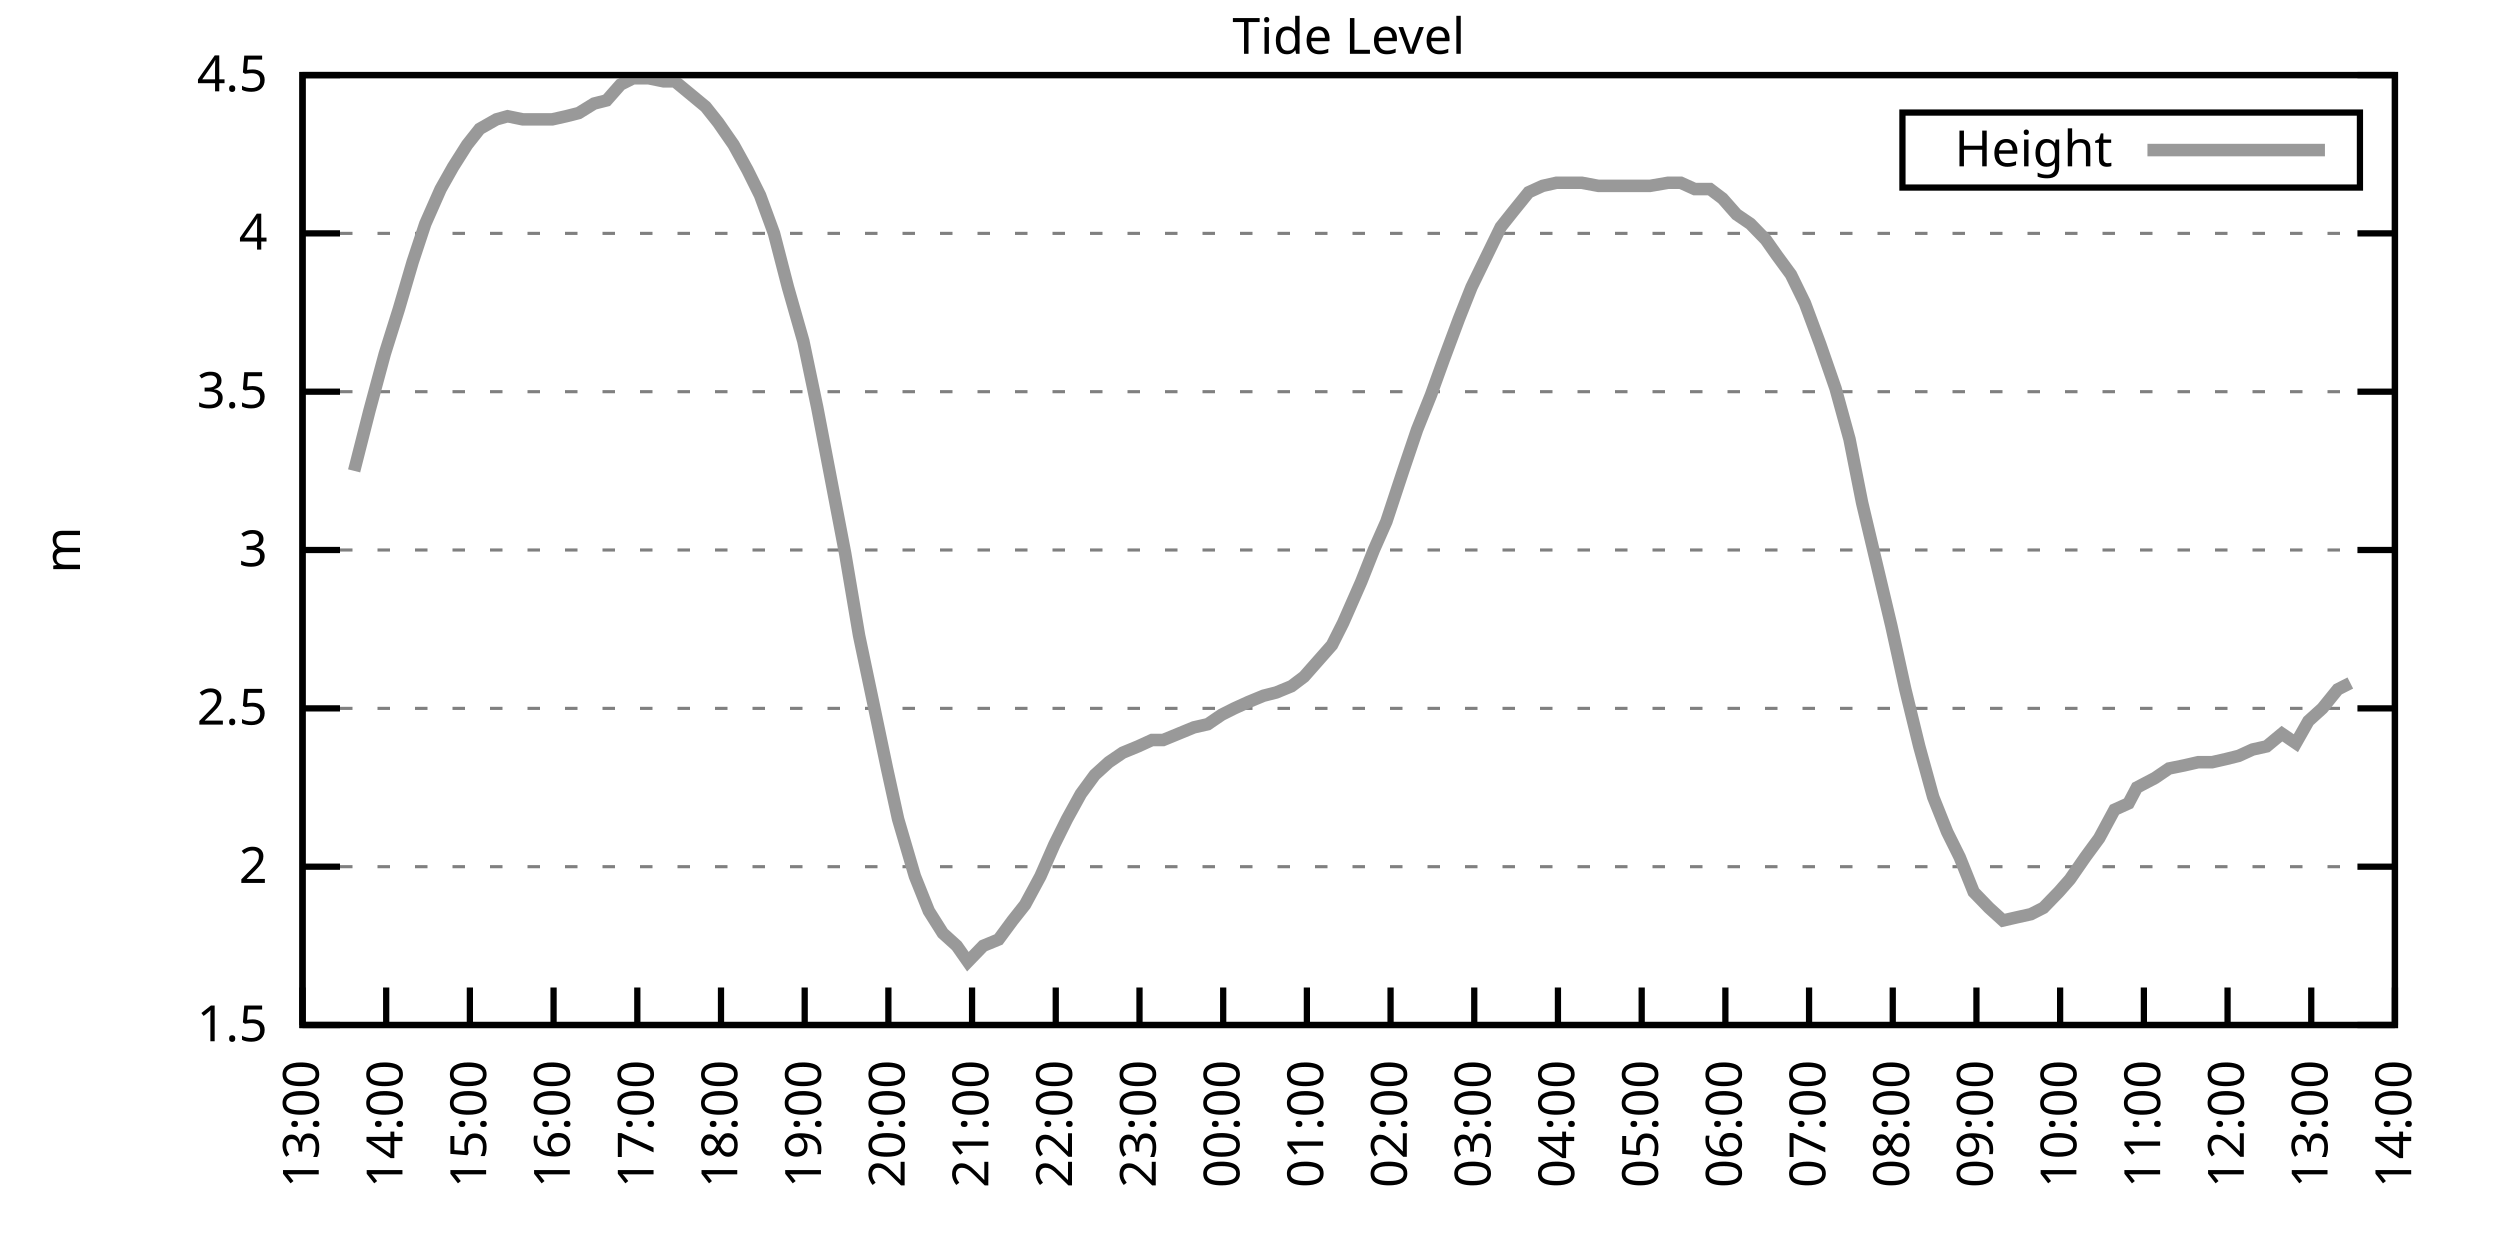
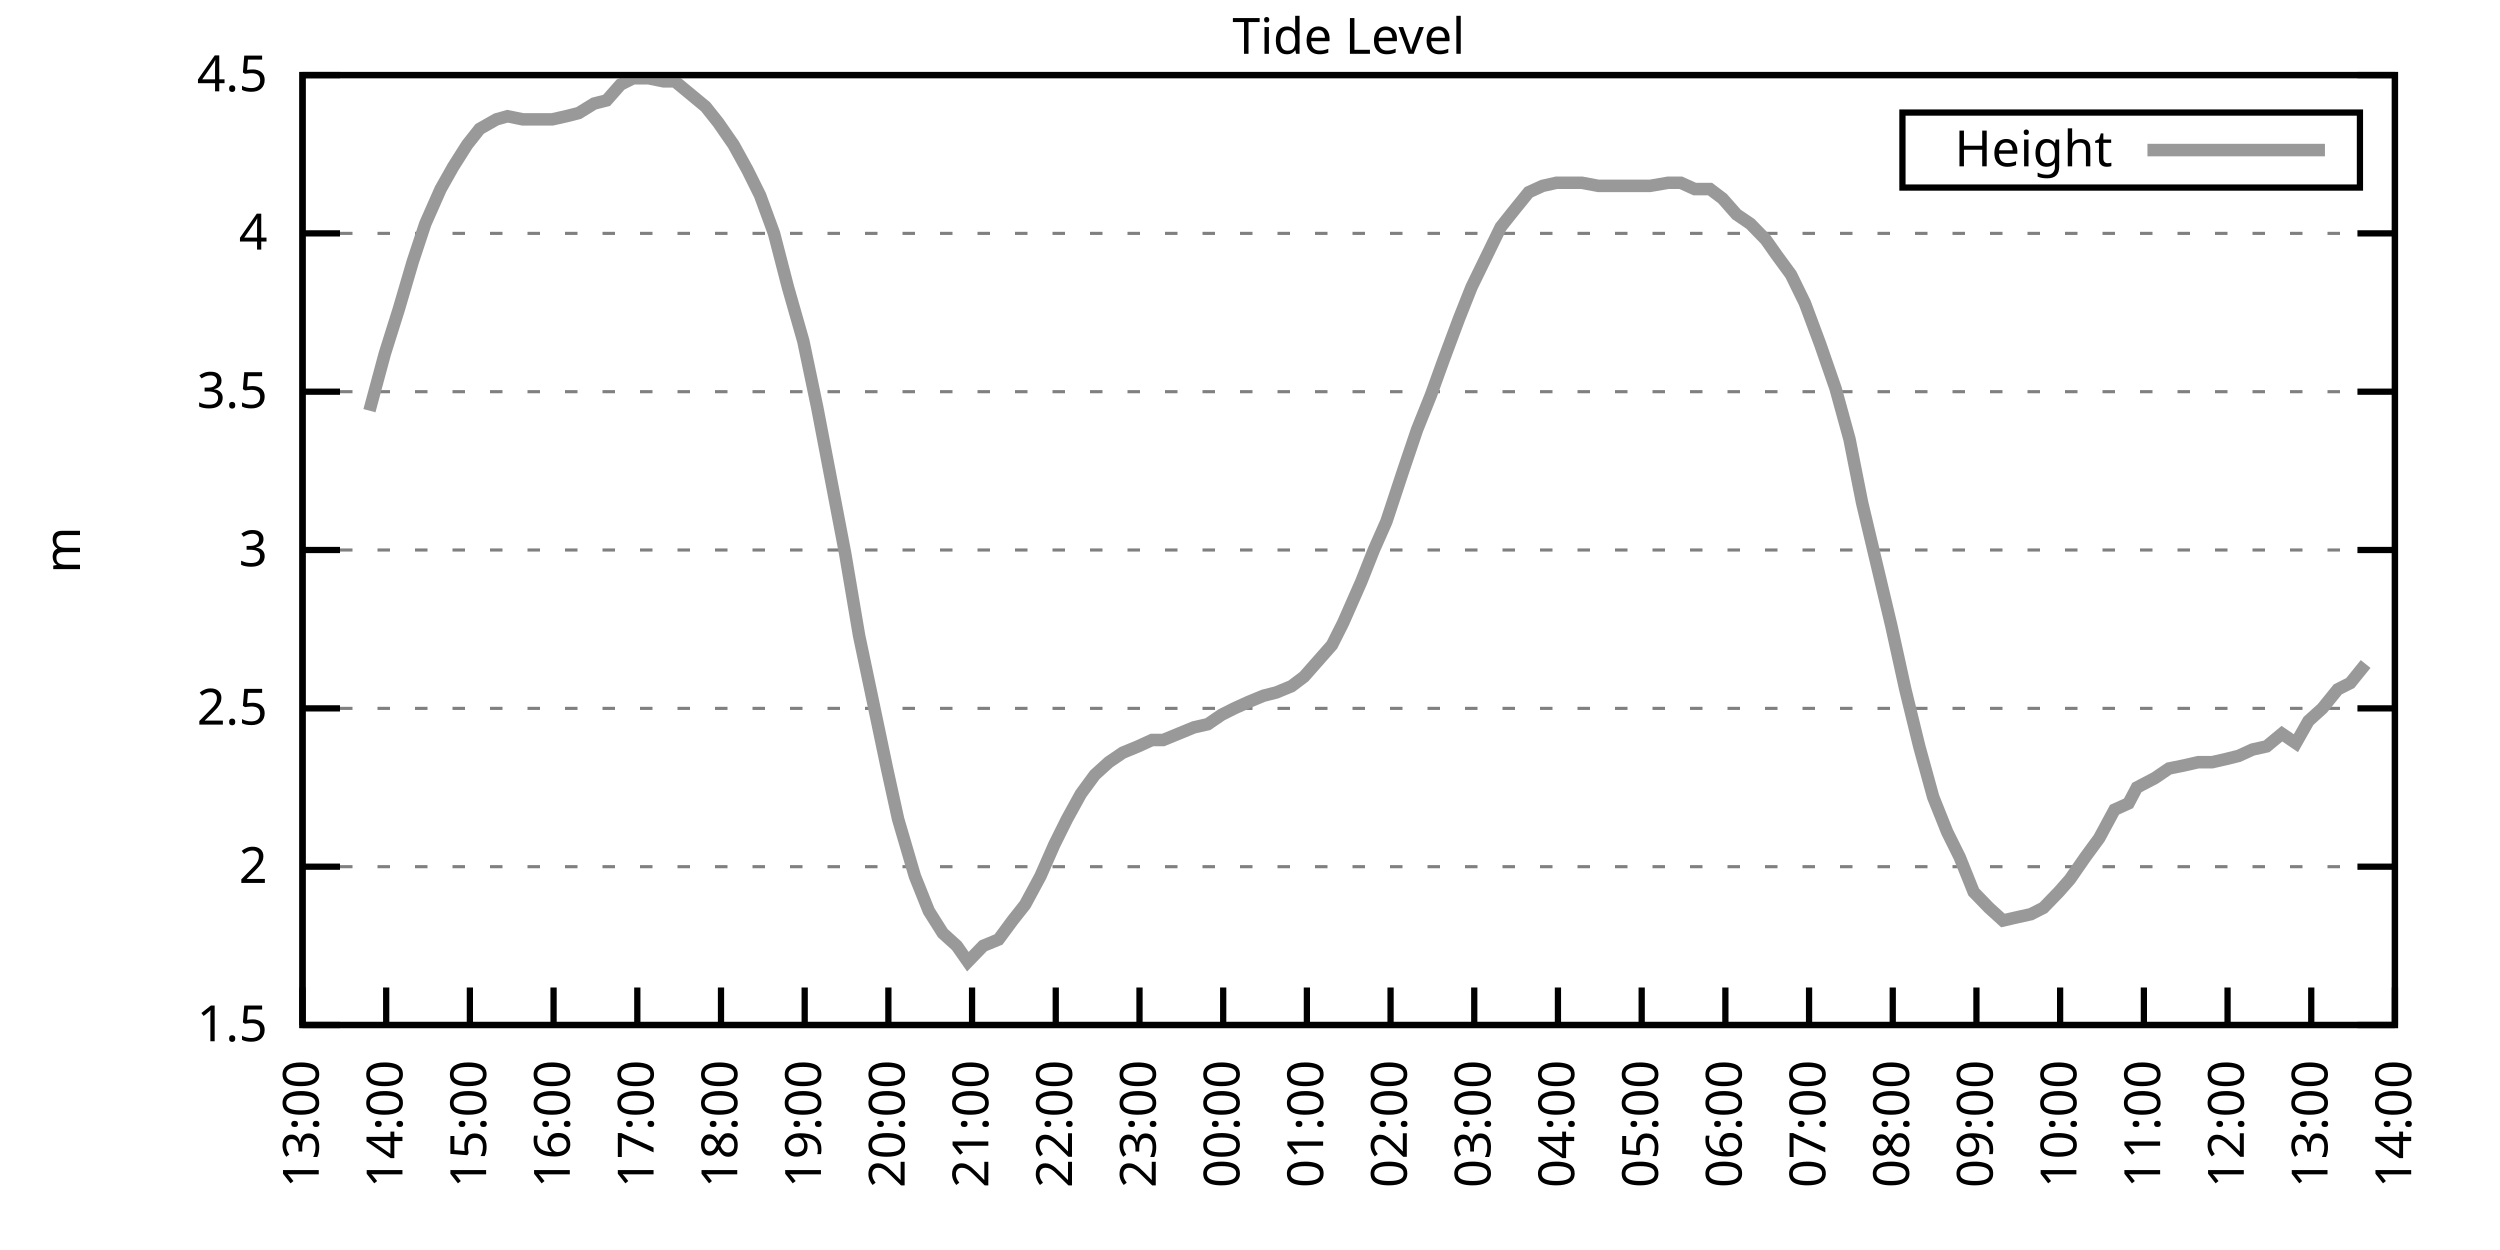
<svg xmlns="http://www.w3.org/2000/svg" xmlns:xlink="http://www.w3.org/1999/xlink" width="400" height="200" viewBox="0 0 400 200">
  <g id="gnuplot_canvas">
    <rect x="0" y="0" width="400" height="200" fill="none" />
    <defs>
      <circle id="gpDot" r="0.5" stroke-width="0.5" stroke="currentColor" />
      <path id="gpPt0" stroke-width="0.333" stroke="currentColor" d="M-1,0 h2 M0,-1 v2" />
      <path id="gpPt1" stroke-width="0.333" stroke="currentColor" d="M-1,-1 L1,1 M1,-1 L-1,1" />
      <path id="gpPt2" stroke-width="0.333" stroke="currentColor" d="M-1,0 L1,0 M0,-1 L0,1 M-1,-1 L1,1 M-1,1 L1,-1" />
      <rect id="gpPt3" stroke-width="0.333" stroke="currentColor" x="-1" y="-1" width="2" height="2" />
      <rect id="gpPt4" stroke-width="0.333" stroke="currentColor" fill="currentColor" x="-1" y="-1" width="2" height="2" />
      <circle id="gpPt5" stroke-width="0.333" stroke="currentColor" cx="0" cy="0" r="1" />
      <use xlink:href="#gpPt5" id="gpPt6" fill="currentColor" stroke="none" />
      <path id="gpPt7" stroke-width="0.333" stroke="currentColor" d="M0,-1.33 L-1.33,0.67 L1.33,0.67 z" />
      <use xlink:href="#gpPt7" id="gpPt8" fill="currentColor" stroke="none" />
      <use xlink:href="#gpPt7" id="gpPt9" stroke="currentColor" transform="rotate(180)" />
      <use xlink:href="#gpPt9" id="gpPt10" fill="currentColor" stroke="none" />
      <use xlink:href="#gpPt3" id="gpPt11" stroke="currentColor" transform="rotate(45)" />
      <use xlink:href="#gpPt11" id="gpPt12" fill="currentColor" stroke="none" />
      <path id="gpPt13" stroke-width="0.333" stroke="currentColor" d="M0,1.330 L1.265,0.411 L0.782,-1.067 L-0.782,-1.076 L-1.265,0.411 z" />
      <use xlink:href="#gpPt13" id="gpPt14" fill="currentColor" stroke="none" />
      <filter id="textbox" filterUnits="objectBoundingBox" x="0" y="0" height="1" width="1">
        <feFlood flood-color="white" flood-opacity="1" result="bgnd" />
        <feComposite in="SourceGraphic" in2="bgnd" operator="atop" />
      </filter>
      <filter id="greybox" filterUnits="objectBoundingBox" x="0" y="0" height="1" width="1">
        <feFlood flood-color="lightgrey" flood-opacity="1" result="grey" />
        <feComposite in="SourceGraphic" in2="grey" operator="atop" />
      </filter>
    </defs>
    <g fill="none" color="white" stroke="currentColor" stroke-width="1.00" stroke-linecap="butt" stroke-linejoin="miter">
</g>
    <g fill="none" color="black" stroke="currentColor" stroke-width="1.00" stroke-linecap="butt" stroke-linejoin="miter">
      <g stroke="none" shape-rendering="crispEdges">
        <polygon fill="rgb(255, 255, 255)" points="48.40,164.00 383.18,164.00 383.18,12.02 48.40,12.02 " />
      </g>
    </g>
    <g fill="none" color="black" stroke="currentColor" stroke-width="1.00" stroke-linecap="butt" stroke-linejoin="miter">
</g>
    <g fill="none" color="black" stroke="black" stroke-width="0.50" stroke-linecap="butt" stroke-linejoin="miter">
</g>
    <g fill="none" color="gray" stroke="currentColor" stroke-width="0.50" stroke-linecap="butt" stroke-linejoin="miter">
      <path stroke="gray" stroke-dasharray="2,4" class="gridline" d="M48.40,164.00 L383.19,164.00  " />
    </g>
    <g fill="none" color="gray" stroke="gray" stroke-width="1.00" stroke-linecap="butt" stroke-linejoin="miter">
</g>
    <g fill="none" color="black" stroke="currentColor" stroke-width="1.00" stroke-linecap="butt" stroke-linejoin="miter">
      <path stroke="black" d="M48.40,164.00 L54.40,164.00 M383.19,164.00 L377.19,164.00  " />
      <g transform="translate(42.80,166.60)" stroke="none" fill="black" font-family="Sans" font-size="8.00" text-anchor="end">
        <text>
          <tspan font-family="Sans"> 1.5</tspan>
        </text>
      </g>
    </g>
    <g fill="none" color="black" stroke="currentColor" stroke-width="1.00" stroke-linecap="butt" stroke-linejoin="miter">
</g>
    <g fill="none" color="black" stroke="black" stroke-width="0.50" stroke-linecap="butt" stroke-linejoin="miter">
</g>
    <g fill="none" color="gray" stroke="currentColor" stroke-width="0.50" stroke-linecap="butt" stroke-linejoin="miter">
      <path stroke="gray" stroke-dasharray="2,4" class="gridline" d="M48.40,138.67 L383.19,138.67  " />
    </g>
    <g fill="none" color="gray" stroke="gray" stroke-width="1.00" stroke-linecap="butt" stroke-linejoin="miter">
</g>
    <g fill="none" color="black" stroke="currentColor" stroke-width="1.00" stroke-linecap="butt" stroke-linejoin="miter">
      <path stroke="black" d="M48.40,138.67 L54.40,138.67 M383.19,138.67 L377.19,138.67  " />
      <g transform="translate(42.80,141.27)" stroke="none" fill="black" font-family="Sans" font-size="8.00" text-anchor="end">
        <text>
          <tspan font-family="Sans"> 2</tspan>
        </text>
      </g>
    </g>
    <g fill="none" color="black" stroke="currentColor" stroke-width="1.00" stroke-linecap="butt" stroke-linejoin="miter">
</g>
    <g fill="none" color="black" stroke="black" stroke-width="0.50" stroke-linecap="butt" stroke-linejoin="miter">
</g>
    <g fill="none" color="gray" stroke="currentColor" stroke-width="0.50" stroke-linecap="butt" stroke-linejoin="miter">
      <path stroke="gray" stroke-dasharray="2,4" class="gridline" d="M48.40,113.34 L383.19,113.34  " />
    </g>
    <g fill="none" color="gray" stroke="gray" stroke-width="1.00" stroke-linecap="butt" stroke-linejoin="miter">
</g>
    <g fill="none" color="black" stroke="currentColor" stroke-width="1.00" stroke-linecap="butt" stroke-linejoin="miter">
      <path stroke="black" d="M48.40,113.34 L54.40,113.34 M383.19,113.34 L377.19,113.34  " />
      <g transform="translate(42.80,115.94)" stroke="none" fill="black" font-family="Sans" font-size="8.00" text-anchor="end">
        <text>
          <tspan font-family="Sans"> 2.5</tspan>
        </text>
      </g>
    </g>
    <g fill="none" color="black" stroke="currentColor" stroke-width="1.00" stroke-linecap="butt" stroke-linejoin="miter">
</g>
    <g fill="none" color="black" stroke="black" stroke-width="0.50" stroke-linecap="butt" stroke-linejoin="miter">
</g>
    <g fill="none" color="gray" stroke="currentColor" stroke-width="0.50" stroke-linecap="butt" stroke-linejoin="miter">
      <path stroke="gray" stroke-dasharray="2,4" class="gridline" d="M48.40,88.00 L383.19,88.00  " />
    </g>
    <g fill="none" color="gray" stroke="gray" stroke-width="1.00" stroke-linecap="butt" stroke-linejoin="miter">
</g>
    <g fill="none" color="black" stroke="currentColor" stroke-width="1.00" stroke-linecap="butt" stroke-linejoin="miter">
      <path stroke="black" d="M48.40,88.00 L54.40,88.00 M383.19,88.00 L377.19,88.00  " />
      <g transform="translate(42.80,90.60)" stroke="none" fill="black" font-family="Sans" font-size="8.00" text-anchor="end">
        <text>
          <tspan font-family="Sans"> 3</tspan>
        </text>
      </g>
    </g>
    <g fill="none" color="black" stroke="currentColor" stroke-width="1.00" stroke-linecap="butt" stroke-linejoin="miter">
</g>
    <g fill="none" color="black" stroke="black" stroke-width="0.50" stroke-linecap="butt" stroke-linejoin="miter">
</g>
    <g fill="none" color="gray" stroke="currentColor" stroke-width="0.50" stroke-linecap="butt" stroke-linejoin="miter">
      <path stroke="gray" stroke-dasharray="2,4" class="gridline" d="M48.40,62.67 L383.19,62.67  " />
    </g>
    <g fill="none" color="gray" stroke="gray" stroke-width="1.00" stroke-linecap="butt" stroke-linejoin="miter">
</g>
    <g fill="none" color="black" stroke="currentColor" stroke-width="1.00" stroke-linecap="butt" stroke-linejoin="miter">
      <path stroke="black" d="M48.40,62.67 L54.40,62.67 M383.19,62.67 L377.19,62.67  " />
      <g transform="translate(42.80,65.27)" stroke="none" fill="black" font-family="Sans" font-size="8.00" text-anchor="end">
        <text>
          <tspan font-family="Sans"> 3.5</tspan>
        </text>
      </g>
    </g>
    <g fill="none" color="black" stroke="currentColor" stroke-width="1.00" stroke-linecap="butt" stroke-linejoin="miter">
</g>
    <g fill="none" color="black" stroke="black" stroke-width="0.50" stroke-linecap="butt" stroke-linejoin="miter">
</g>
    <g fill="none" color="gray" stroke="currentColor" stroke-width="0.50" stroke-linecap="butt" stroke-linejoin="miter">
      <path stroke="gray" stroke-dasharray="2,4" class="gridline" d="M48.40,37.34 L383.19,37.34  " />
    </g>
    <g fill="none" color="gray" stroke="gray" stroke-width="1.00" stroke-linecap="butt" stroke-linejoin="miter">
</g>
    <g fill="none" color="black" stroke="currentColor" stroke-width="1.00" stroke-linecap="butt" stroke-linejoin="miter">
      <path stroke="black" d="M48.40,37.34 L54.40,37.34 M383.19,37.34 L377.19,37.34  " />
      <g transform="translate(42.80,39.94)" stroke="none" fill="black" font-family="Sans" font-size="8.00" text-anchor="end">
        <text>
          <tspan font-family="Sans"> 4</tspan>
        </text>
      </g>
    </g>
    <g fill="none" color="black" stroke="currentColor" stroke-width="1.00" stroke-linecap="butt" stroke-linejoin="miter">
</g>
    <g fill="none" color="black" stroke="black" stroke-width="0.50" stroke-linecap="butt" stroke-linejoin="miter">
</g>
    <g fill="none" color="gray" stroke="currentColor" stroke-width="0.50" stroke-linecap="butt" stroke-linejoin="miter">
      <path stroke="gray" stroke-dasharray="2,4" class="gridline" d="M48.40,12.01 L383.19,12.01  " />
    </g>
    <g fill="none" color="gray" stroke="gray" stroke-width="1.00" stroke-linecap="butt" stroke-linejoin="miter">
</g>
    <g fill="none" color="black" stroke="currentColor" stroke-width="1.00" stroke-linecap="butt" stroke-linejoin="miter">
      <path stroke="black" d="M48.40,12.01 L54.40,12.01 M383.19,12.01 L377.19,12.01  " />
      <g transform="translate(42.80,14.61)" stroke="none" fill="black" font-family="Sans" font-size="8.00" text-anchor="end">
        <text>
          <tspan font-family="Sans"> 4.5</tspan>
        </text>
      </g>
    </g>
    <g fill="none" color="black" stroke="currentColor" stroke-width="1.00" stroke-linecap="butt" stroke-linejoin="miter">
      <path stroke="black" d="M48.40,164.00 L48.40,158.00  " />
      <g transform="translate(51.00,169.60) rotate(270.00)" stroke="none" fill="black" font-family="Sans" font-size="8.00" text-anchor="end">
        <text>
          <tspan font-family="Sans">13:00</tspan>
        </text>
      </g>
    </g>
    <g fill="none" color="black" stroke="currentColor" stroke-width="1.00" stroke-linecap="butt" stroke-linejoin="miter">
      <path stroke="black" d="M61.79,164.00 L61.79,158.00  " />
      <g transform="translate(64.39,169.60) rotate(270.00)" stroke="none" fill="black" font-family="Sans" font-size="8.00" text-anchor="end">
        <text>
          <tspan font-family="Sans">14:00</tspan>
        </text>
      </g>
    </g>
    <g fill="none" color="black" stroke="currentColor" stroke-width="1.00" stroke-linecap="butt" stroke-linejoin="miter">
      <path stroke="black" d="M75.18,164.00 L75.18,158.00  " />
      <g transform="translate(77.78,169.60) rotate(270.00)" stroke="none" fill="black" font-family="Sans" font-size="8.00" text-anchor="end">
        <text>
          <tspan font-family="Sans">15:00</tspan>
        </text>
      </g>
    </g>
    <g fill="none" color="black" stroke="currentColor" stroke-width="1.00" stroke-linecap="butt" stroke-linejoin="miter">
      <path stroke="black" d="M88.57,164.00 L88.57,158.00  " />
      <g transform="translate(91.17,169.60) rotate(270.00)" stroke="none" fill="black" font-family="Sans" font-size="8.00" text-anchor="end">
        <text>
          <tspan font-family="Sans">16:00</tspan>
        </text>
      </g>
    </g>
    <g fill="none" color="black" stroke="currentColor" stroke-width="1.00" stroke-linecap="butt" stroke-linejoin="miter">
      <path stroke="black" d="M101.97,164.00 L101.97,158.00  " />
      <g transform="translate(104.57,169.60) rotate(270.00)" stroke="none" fill="black" font-family="Sans" font-size="8.00" text-anchor="end">
        <text>
          <tspan font-family="Sans">17:00</tspan>
        </text>
      </g>
    </g>
    <g fill="none" color="black" stroke="currentColor" stroke-width="1.00" stroke-linecap="butt" stroke-linejoin="miter">
      <path stroke="black" d="M115.36,164.00 L115.36,158.00  " />
      <g transform="translate(117.96,169.60) rotate(270.00)" stroke="none" fill="black" font-family="Sans" font-size="8.00" text-anchor="end">
        <text>
          <tspan font-family="Sans">18:00</tspan>
        </text>
      </g>
    </g>
    <g fill="none" color="black" stroke="currentColor" stroke-width="1.00" stroke-linecap="butt" stroke-linejoin="miter">
      <path stroke="black" d="M128.75,164.00 L128.75,158.00  " />
      <g transform="translate(131.35,169.60) rotate(270.00)" stroke="none" fill="black" font-family="Sans" font-size="8.00" text-anchor="end">
        <text>
          <tspan font-family="Sans">19:00</tspan>
        </text>
      </g>
    </g>
    <g fill="none" color="black" stroke="currentColor" stroke-width="1.00" stroke-linecap="butt" stroke-linejoin="miter">
      <path stroke="black" d="M142.14,164.00 L142.14,158.00  " />
      <g transform="translate(144.74,169.60) rotate(270.00)" stroke="none" fill="black" font-family="Sans" font-size="8.00" text-anchor="end">
        <text>
          <tspan font-family="Sans">20:00</tspan>
        </text>
      </g>
    </g>
    <g fill="none" color="black" stroke="currentColor" stroke-width="1.00" stroke-linecap="butt" stroke-linejoin="miter">
      <path stroke="black" d="M155.53,164.00 L155.53,158.00  " />
      <g transform="translate(158.13,169.60) rotate(270.00)" stroke="none" fill="black" font-family="Sans" font-size="8.00" text-anchor="end">
        <text>
          <tspan font-family="Sans">21:00</tspan>
        </text>
      </g>
    </g>
    <g fill="none" color="black" stroke="currentColor" stroke-width="1.00" stroke-linecap="butt" stroke-linejoin="miter">
      <path stroke="black" d="M168.92,164.00 L168.92,158.00  " />
      <g transform="translate(171.52,169.60) rotate(270.00)" stroke="none" fill="black" font-family="Sans" font-size="8.00" text-anchor="end">
        <text>
          <tspan font-family="Sans">22:00</tspan>
        </text>
      </g>
    </g>
    <g fill="none" color="black" stroke="currentColor" stroke-width="1.00" stroke-linecap="butt" stroke-linejoin="miter">
      <path stroke="black" d="M182.32,164.00 L182.32,158.00  " />
      <g transform="translate(184.92,169.60) rotate(270.00)" stroke="none" fill="black" font-family="Sans" font-size="8.00" text-anchor="end">
        <text>
          <tspan font-family="Sans">23:00</tspan>
        </text>
      </g>
    </g>
    <g fill="none" color="black" stroke="currentColor" stroke-width="1.00" stroke-linecap="butt" stroke-linejoin="miter">
      <path stroke="black" d="M195.71,164.00 L195.71,158.00  " />
      <g transform="translate(198.31,169.60) rotate(270.00)" stroke="none" fill="black" font-family="Sans" font-size="8.00" text-anchor="end">
        <text>
          <tspan font-family="Sans">00:00</tspan>
        </text>
      </g>
    </g>
    <g fill="none" color="black" stroke="currentColor" stroke-width="1.00" stroke-linecap="butt" stroke-linejoin="miter">
      <path stroke="black" d="M209.10,164.00 L209.10,158.00  " />
      <g transform="translate(211.70,169.60) rotate(270.00)" stroke="none" fill="black" font-family="Sans" font-size="8.00" text-anchor="end">
        <text>
          <tspan font-family="Sans">01:00</tspan>
        </text>
      </g>
    </g>
    <g fill="none" color="black" stroke="currentColor" stroke-width="1.00" stroke-linecap="butt" stroke-linejoin="miter">
      <path stroke="black" d="M222.49,164.00 L222.49,158.00  " />
      <g transform="translate(225.09,169.60) rotate(270.00)" stroke="none" fill="black" font-family="Sans" font-size="8.00" text-anchor="end">
        <text>
          <tspan font-family="Sans">02:00</tspan>
        </text>
      </g>
    </g>
    <g fill="none" color="black" stroke="currentColor" stroke-width="1.00" stroke-linecap="butt" stroke-linejoin="miter">
      <path stroke="black" d="M235.88,164.00 L235.88,158.00  " />
      <g transform="translate(238.48,169.60) rotate(270.00)" stroke="none" fill="black" font-family="Sans" font-size="8.00" text-anchor="end">
        <text>
          <tspan font-family="Sans">03:00</tspan>
        </text>
      </g>
    </g>
    <g fill="none" color="black" stroke="currentColor" stroke-width="1.00" stroke-linecap="butt" stroke-linejoin="miter">
      <path stroke="black" d="M249.27,164.00 L249.27,158.00  " />
      <g transform="translate(251.87,169.60) rotate(270.00)" stroke="none" fill="black" font-family="Sans" font-size="8.00" text-anchor="end">
        <text>
          <tspan font-family="Sans">04:00</tspan>
        </text>
      </g>
    </g>
    <g fill="none" color="black" stroke="currentColor" stroke-width="1.00" stroke-linecap="butt" stroke-linejoin="miter">
      <path stroke="black" d="M262.67,164.00 L262.67,158.00  " />
      <g transform="translate(265.27,169.60) rotate(270.00)" stroke="none" fill="black" font-family="Sans" font-size="8.00" text-anchor="end">
        <text>
          <tspan font-family="Sans">05:00</tspan>
        </text>
      </g>
    </g>
    <g fill="none" color="black" stroke="currentColor" stroke-width="1.00" stroke-linecap="butt" stroke-linejoin="miter">
      <path stroke="black" d="M276.06,164.00 L276.06,158.00  " />
      <g transform="translate(278.66,169.60) rotate(270.00)" stroke="none" fill="black" font-family="Sans" font-size="8.00" text-anchor="end">
        <text>
          <tspan font-family="Sans">06:00</tspan>
        </text>
      </g>
    </g>
    <g fill="none" color="black" stroke="currentColor" stroke-width="1.00" stroke-linecap="butt" stroke-linejoin="miter">
      <path stroke="black" d="M289.45,164.00 L289.45,158.00  " />
      <g transform="translate(292.05,169.60) rotate(270.00)" stroke="none" fill="black" font-family="Sans" font-size="8.00" text-anchor="end">
        <text>
          <tspan font-family="Sans">07:00</tspan>
        </text>
      </g>
    </g>
    <g fill="none" color="black" stroke="currentColor" stroke-width="1.00" stroke-linecap="butt" stroke-linejoin="miter">
      <path stroke="black" d="M302.84,164.00 L302.84,158.00  " />
      <g transform="translate(305.44,169.60) rotate(270.00)" stroke="none" fill="black" font-family="Sans" font-size="8.00" text-anchor="end">
        <text>
          <tspan font-family="Sans">08:00</tspan>
        </text>
      </g>
    </g>
    <g fill="none" color="black" stroke="currentColor" stroke-width="1.00" stroke-linecap="butt" stroke-linejoin="miter">
      <path stroke="black" d="M316.23,164.00 L316.23,158.00  " />
      <g transform="translate(318.83,169.60) rotate(270.00)" stroke="none" fill="black" font-family="Sans" font-size="8.00" text-anchor="end">
        <text>
          <tspan font-family="Sans">09:00</tspan>
        </text>
      </g>
    </g>
    <g fill="none" color="black" stroke="currentColor" stroke-width="1.00" stroke-linecap="butt" stroke-linejoin="miter">
      <path stroke="black" d="M329.62,164.00 L329.62,158.00  " />
      <g transform="translate(332.22,169.60) rotate(270.00)" stroke="none" fill="black" font-family="Sans" font-size="8.00" text-anchor="end">
        <text>
          <tspan font-family="Sans">10:00</tspan>
        </text>
      </g>
    </g>
    <g fill="none" color="black" stroke="currentColor" stroke-width="1.00" stroke-linecap="butt" stroke-linejoin="miter">
      <path stroke="black" d="M343.02,164.00 L343.02,158.00  " />
      <g transform="translate(345.62,169.60) rotate(270.00)" stroke="none" fill="black" font-family="Sans" font-size="8.00" text-anchor="end">
        <text>
          <tspan font-family="Sans">11:00</tspan>
        </text>
      </g>
    </g>
    <g fill="none" color="black" stroke="currentColor" stroke-width="1.00" stroke-linecap="butt" stroke-linejoin="miter">
      <path stroke="black" d="M356.41,164.00 L356.41,158.00  " />
      <g transform="translate(359.01,169.60) rotate(270.00)" stroke="none" fill="black" font-family="Sans" font-size="8.00" text-anchor="end">
        <text>
          <tspan font-family="Sans">12:00</tspan>
        </text>
      </g>
    </g>
    <g fill="none" color="black" stroke="currentColor" stroke-width="1.00" stroke-linecap="butt" stroke-linejoin="miter">
      <path stroke="black" d="M369.80,164.00 L369.80,158.00  " />
      <g transform="translate(372.40,169.60) rotate(270.00)" stroke="none" fill="black" font-family="Sans" font-size="8.00" text-anchor="end">
        <text>
          <tspan font-family="Sans">13:00</tspan>
        </text>
      </g>
    </g>
    <g fill="none" color="black" stroke="currentColor" stroke-width="1.00" stroke-linecap="butt" stroke-linejoin="miter">
      <path stroke="black" d="M383.19,164.00 L383.19,158.00  " />
      <g transform="translate(385.79,169.60) rotate(270.00)" stroke="none" fill="black" font-family="Sans" font-size="8.00" text-anchor="end">
        <text>
          <tspan font-family="Sans">14:00</tspan>
        </text>
      </g>
    </g>
    <g fill="none" color="black" stroke="currentColor" stroke-width="1.00" stroke-linecap="butt" stroke-linejoin="miter">
</g>
    <g fill="none" color="black" stroke="currentColor" stroke-width="1.00" stroke-linecap="butt" stroke-linejoin="miter">
      <path stroke="black" d="M48.40,12.01 L48.40,164.00 L383.19,164.00 L383.19,12.01 L48.40,12.01 Z  " />
    </g>
    <g fill="none" color="black" stroke="currentColor" stroke-width="1.00" stroke-linecap="butt" stroke-linejoin="miter">
</g>
    <g fill="none" color="black" stroke="currentColor" stroke-width="1.00" stroke-linecap="butt" stroke-linejoin="miter">
      <path stroke="black" d="M304.39,30.01 L304.39,18.01 L377.59,18.01 L377.59,30.01 L304.39,30.01 Z  " />
    </g>
    <g id="Tide_level_plot_1">
      <g fill="none" color="white" stroke="black" stroke-width="2.00" stroke-linecap="butt" stroke-linejoin="miter">
</g>
      <g fill="none" color="black" stroke="currentColor" stroke-width="2.00" stroke-linecap="butt" stroke-linejoin="miter">
        <g transform="translate(337.99,26.61)" stroke="none" fill="black" font-family="Sans" font-size="8.00" text-anchor="end">
          <text>
            <tspan font-family="Sans">Height</tspan>
          </text>
        </g>
      </g>
      <g fill="none" color="black" stroke="currentColor" stroke-width="2.00" stroke-linecap="butt" stroke-linejoin="miter">
-         <path stroke="rgb(153, 153, 153)" d="M343.59,24.01 L371.99,24.01 M56.66,75.34 L59.11,65.71 L61.57,56.59 L63.80,49.50 L66.03,41.90 L68.04,35.82   L70.50,30.25 L72.50,26.70 L74.74,23.16 L76.75,20.62 L79.42,19.10 L81.21,18.60 L83.66,19.10 L85.90,19.10   L88.35,19.10 L90.58,18.60 L92.59,18.09 L95.05,16.57 L97.06,16.06 L99.29,13.53 L101.30,12.52 L103.75,12.52   L106.21,13.02 L107.99,13.02 L110.45,15.05 L112.90,17.08 L114.91,19.61 L117.37,23.16 L119.60,27.21 L121.61,31.26   L123.84,37.34 L126.07,45.95 L128.53,54.57 L130.76,65.21 L132.99,76.86 L135.22,88.51 L137.45,101.68 L139.69,112.32   L141.92,122.96 L143.70,131.07 L146.38,140.19 L148.61,145.76 L150.85,149.31 L153.08,151.33 L154.86,153.87 L157.32,151.33   L159.77,150.32 L162.01,147.28 L164.01,144.75 L166.47,140.19 L168.70,135.12 L170.71,131.07 L172.94,127.02 L175.17,123.98   L177.41,121.95 L179.64,120.43 L182.09,119.42 L184.32,118.40 L186.11,118.40 L188.57,117.39 L191.02,116.38 L193.25,115.87   L195.48,114.35 L197.49,113.34 L199.73,112.32 L202.18,111.31 L204.19,110.80 L206.64,109.79 L208.65,108.27 L210.44,106.24   L213.12,103.20 L214.90,99.66 L217.80,93.07 L219.81,88.00 L221.82,83.45 L224.50,75.34 L226.73,68.75 L228.96,63.18   L230.97,57.61 L233.43,51.02 L235.44,45.95 L240.12,36.33 L242.13,33.80 L244.59,30.76 L246.82,29.74 L249.05,29.24   L251.28,29.24 L253.07,29.24 L255.75,29.74 L257.53,29.74 L259.99,29.74 L262.44,29.74 L264.00,29.74 L266.91,29.24   L268.92,29.24 L271.15,30.25 L273.60,30.25 L275.61,31.77 L277.84,34.30 L280.07,35.82 L282.53,38.35 L284.32,40.89   L286.55,43.93 L288.78,48.49 L291.23,55.07 L293.69,62.17 L295.92,70.27 L297.93,80.41 L302.62,100.16 L304.85,110.30   L307.08,119.42 L309.31,127.52 L311.54,133.10 L313.55,137.15 L315.79,142.72 L318.24,145.25 L320.47,147.28 L322.70,146.77   L324.94,146.27 L326.95,145.25 L329.40,142.72 L331.19,140.69 L333.64,137.15 L335.87,134.11 L338.33,129.55 L340.56,128.54   L341.90,126.00 L344.80,124.48 L347.03,122.96 L349.49,122.46 L351.72,121.95 L353.95,121.95 L356.18,121.44 L358.19,120.94   L360.42,119.92 L362.66,119.42 L365.11,117.39 L367.34,118.91 L369.35,115.36 L371.58,113.34 L374.04,110.30 L376.05,109.28    " />
+         <path stroke="rgb(153, 153, 153)" d="M343.59,24.01 L371.99,24.01 M59.11,65.71 L61.57,56.59 L63.80,49.50 L66.03,41.90 L68.04,35.82 L70.50,30.25   L72.50,26.70 L74.74,23.16 L76.75,20.62 L79.42,19.10 L81.21,18.60 L83.66,19.10 L85.90,19.10 L88.35,19.10   L90.58,18.60 L92.59,18.09 L95.05,16.57 L97.06,16.06 L99.29,13.53 L101.30,12.52 L103.75,12.52 L106.21,13.02   L107.99,13.02 L110.45,15.05 L112.90,17.08 L114.91,19.61 L117.37,23.16 L119.60,27.21 L121.61,31.26 L123.84,37.34   L126.07,45.95 L128.53,54.57 L130.76,65.21 L132.99,76.86 L135.22,88.51 L137.45,101.68 L139.69,112.32 L141.92,122.96   L143.70,131.07 L146.38,140.19 L148.61,145.76 L150.85,149.31 L153.08,151.33 L154.86,153.87 L157.32,151.33 L159.77,150.32   L162.01,147.28 L164.01,144.75 L166.47,140.19 L168.70,135.12 L170.71,131.07 L172.94,127.02 L175.17,123.98 L177.41,121.95   L179.64,120.43 L182.09,119.42 L184.32,118.40 L186.11,118.40 L188.57,117.39 L191.02,116.38 L193.25,115.87 L195.48,114.35   L197.49,113.34 L199.73,112.32 L202.18,111.31 L204.19,110.80 L206.64,109.79 L208.65,108.27 L210.44,106.24 L213.12,103.20   L214.90,99.66 L217.80,93.07 L219.81,88.00 L221.82,83.45 L224.50,75.34 L226.73,68.75 L228.96,63.18 L230.97,57.61   L233.43,51.02 L235.44,45.95 L240.12,36.33 L242.13,33.80 L244.59,30.76 L246.82,29.74 L249.05,29.24 L251.28,29.24   L253.07,29.24 L255.75,29.74 L257.53,29.74 L259.99,29.74 L262.44,29.74 L264.00,29.74 L266.91,29.24 L268.92,29.24   L271.15,30.25 L273.60,30.25 L275.61,31.77 L277.84,34.30 L280.07,35.82 L282.53,38.35 L284.32,40.89 L286.55,43.93   L288.78,48.49 L291.23,55.07 L293.69,62.17 L295.92,70.27 L297.93,80.41 L302.62,100.16 L304.85,110.30 L307.08,119.42   L309.31,127.52 L311.54,133.10 L313.55,137.15 L315.79,142.72 L318.24,145.25 L320.47,147.28 L322.70,146.77 L324.94,146.27   L326.95,145.25 L329.40,142.72 L331.19,140.69 L333.64,137.15 L335.87,134.11 L338.33,129.55 L340.56,128.54 L341.90,126.00   L344.80,124.48 L347.03,122.96 L349.49,122.46 L351.72,121.95 L353.95,121.95 L356.18,121.44 L358.19,120.94 L360.42,119.92   L362.66,119.42 L365.11,117.39 L367.34,118.91 L369.35,115.36 L371.58,113.34 L374.04,110.30 L376.05,109.28 L378.50,106.24    " />
      </g>
    </g>
    <g fill="none" color="black" stroke="currentColor" stroke-width="2.00" stroke-linecap="butt" stroke-linejoin="miter">
</g>
    <g fill="none" color="black" stroke="black" stroke-width="1.00" stroke-linecap="butt" stroke-linejoin="miter">
</g>
    <g fill="none" color="black" stroke="currentColor" stroke-width="1.00" stroke-linecap="butt" stroke-linejoin="miter">
      <path stroke="black" d="M48.40,12.01 L48.40,164.00 L383.19,164.00 L383.19,12.01 L48.40,12.01 Z  " />
      <g transform="translate(12.80,88.01) rotate(270.00)" stroke="none" fill="black" font-family="Sans" font-size="8.00" text-anchor="middle">
        <text>
          <tspan font-family="Sans">m</tspan>
        </text>
      </g>
    </g>
    <g fill="none" color="black" stroke="currentColor" stroke-width="1.00" stroke-linecap="butt" stroke-linejoin="miter">
</g>
    <g fill="none" color="black" stroke="currentColor" stroke-width="1.00" stroke-linecap="butt" stroke-linejoin="miter">
      <g transform="translate(215.79,8.61)" stroke="none" fill="black" font-family="Sans" font-size="8.00" text-anchor="middle">
        <text>
          <tspan font-family="Sans">Tide Level</tspan>
        </text>
      </g>
    </g>
    <g fill="none" color="black" stroke="currentColor" stroke-width="1.00" stroke-linecap="butt" stroke-linejoin="miter">
</g>
  </g>
</svg>
